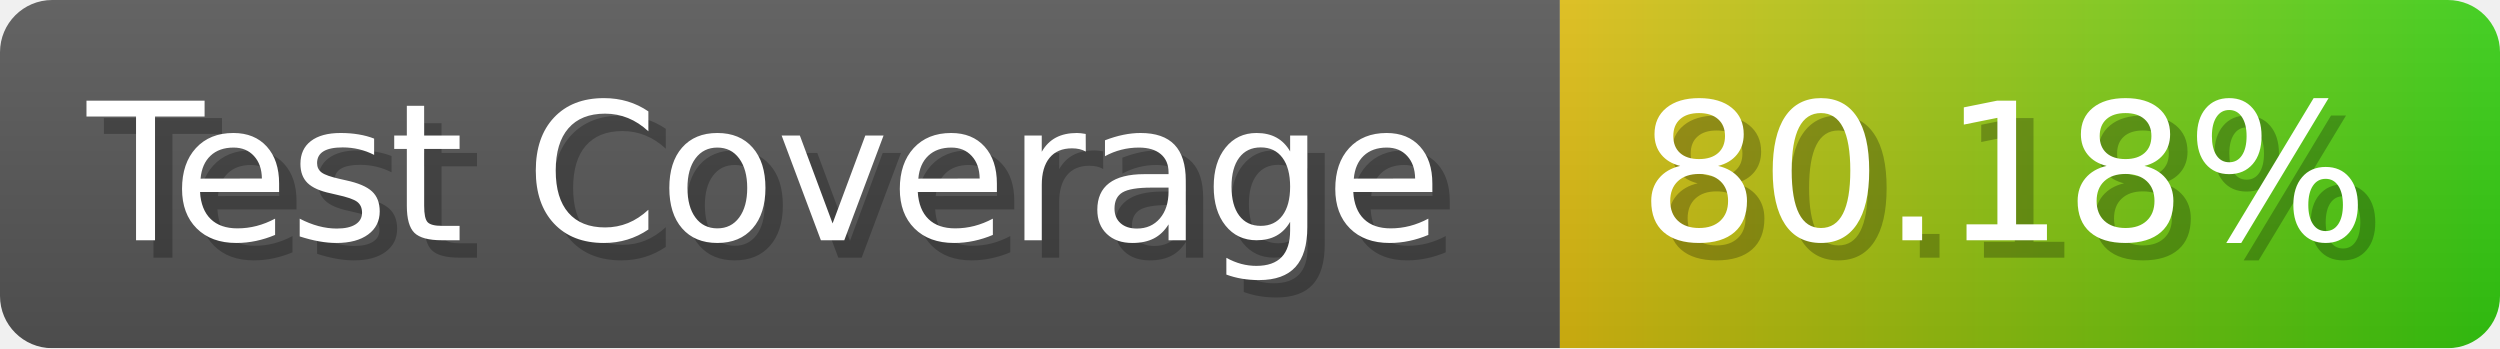
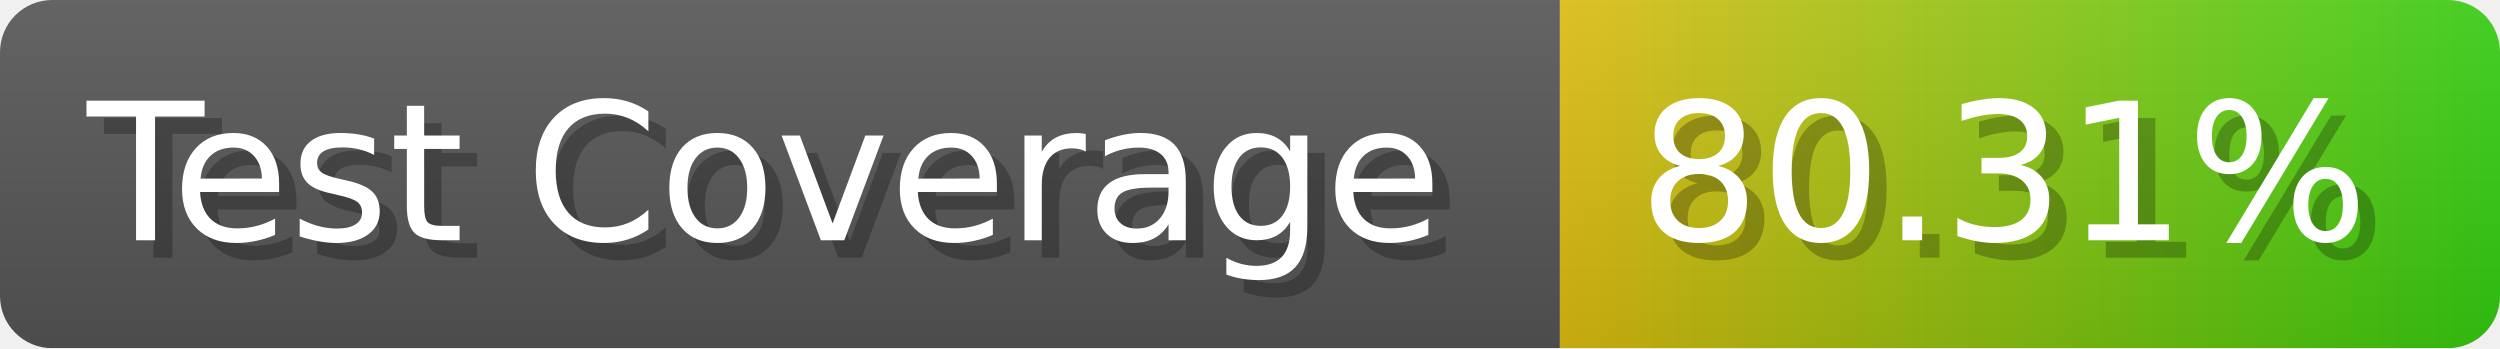
- <svg xmlns="http://www.w3.org/2000/svg" width="143.6" height="20" viewBox="0 0 1436 200" role="img" aria-label="Test Coverage: 80.18%">
+ <svg xmlns="http://www.w3.org/2000/svg" width="143.6" height="20" viewBox="0 0 1436 200" role="img" aria-label="Test Coverage: 80.31%">
  <linearGradient id="a" x2="0" y2="100%">
    <stop offset="0" stop-opacity=".1" stop-color="#EEE" />
    <stop offset="1" stop-opacity=".1" />
  </linearGradient>
  <mask id="m">
    <rect width="1436" height="200" rx="30" fill="#FFF" />
  </mask>
  <g mask="url(#m)">
    <rect width="896" height="200" fill="#555" />
    <rect width="540" height="200" fill="url(#x)" x="896" />
    <rect width="1436" height="200" fill="url(#a)" />
  </g>
  <g aria-hidden="true" fill="#fff" text-anchor="start" font-family="Verdana,DejaVu Sans,sans-serif" font-size="110">
    <text x="60" y="148" textLength="796" fill="#000" opacity="0.25">Test Coverage</text>
    <text x="50" y="138" textLength="796">Test Coverage</text>
-     <text x="951" y="148" textLength="440" fill="#000" opacity="0.25">80.18%</text>
-     <text x="941" y="138" textLength="440">80.18%</text>
+     <text x="951" y="148" textLength="440" fill="#000" opacity="0.25">80.31%</text>
+     <text x="941" y="138" textLength="440">80.31%</text>
  </g>
  <linearGradient id="x" x1="0%" y1="0%" x2="100%" y2="0%">
    <stop offset="0%" style="stop-color:#DB1" />
    <stop offset="100%" style="stop-color:#3C1" />
  </linearGradient>
</svg>
